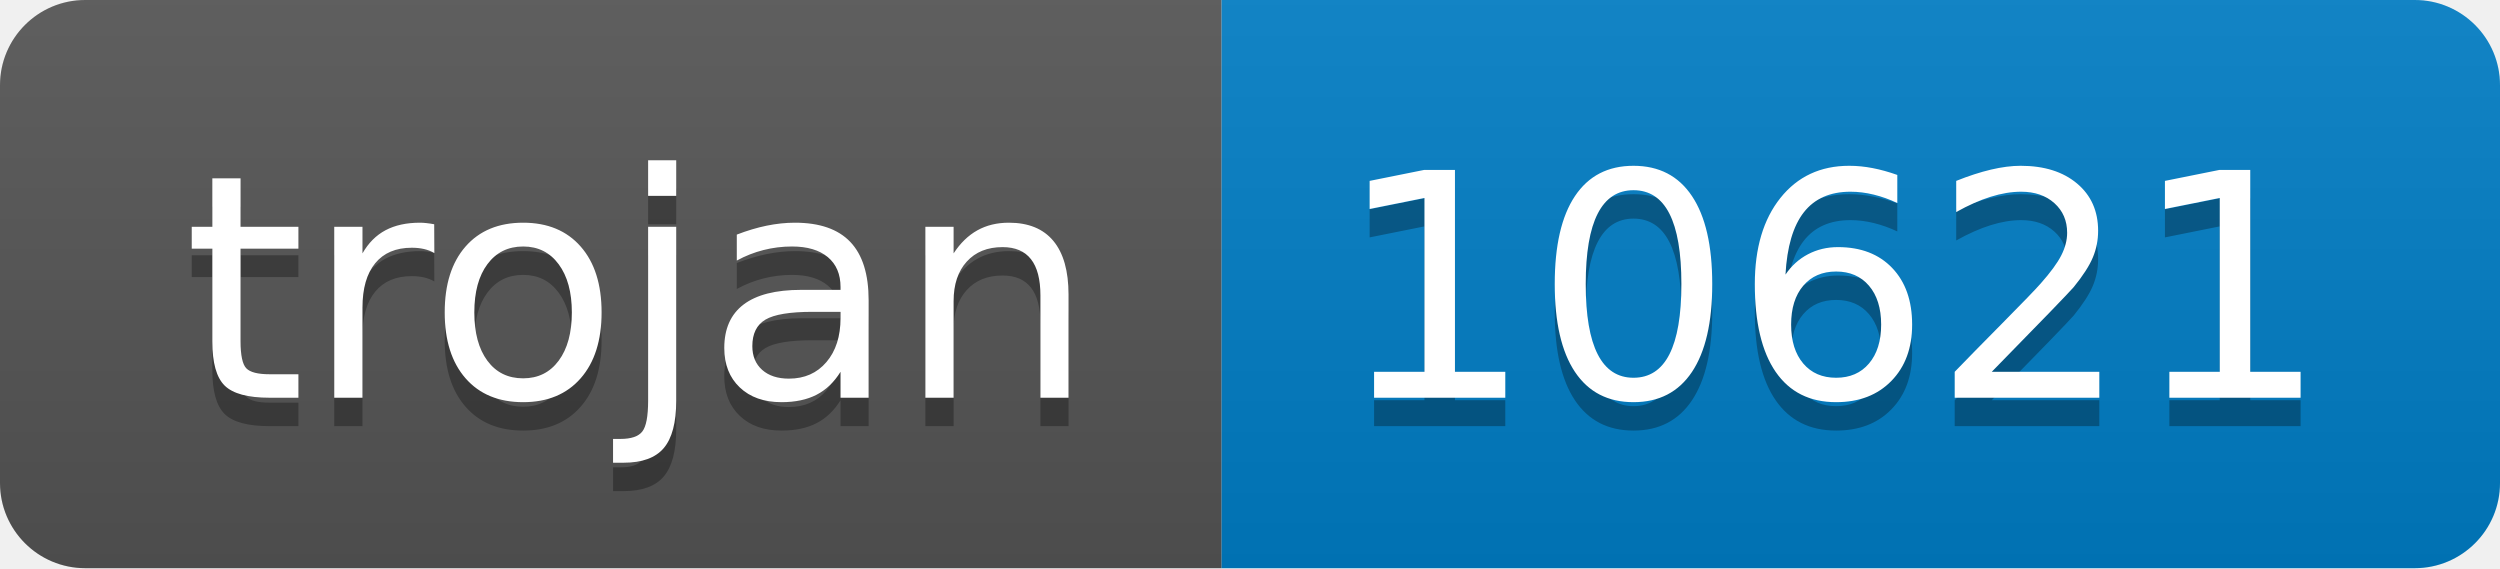
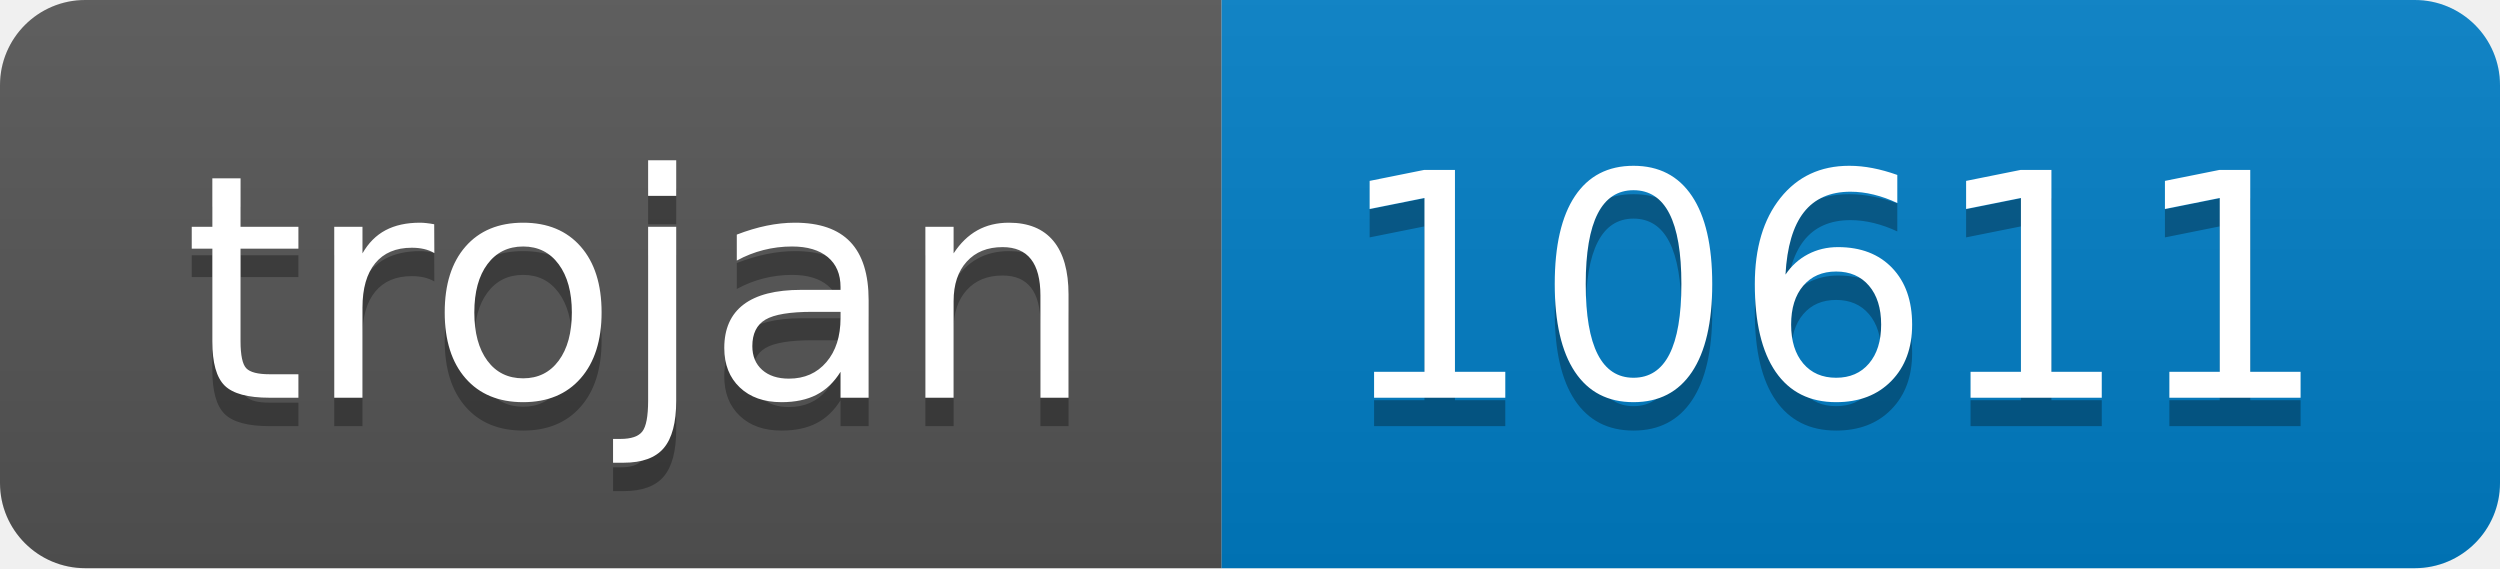
- <svg xmlns="http://www.w3.org/2000/svg" width="88" height="20" role="img" aria-label="trojan: 10621">
+ <svg xmlns="http://www.w3.org/2000/svg" width="88" height="20" role="img" aria-label="trojan: 10611">
  <linearGradient id="s" x2="0" y2="100%">
    <stop offset="0" stop-color="#bbb" stop-opacity=".1" />
    <stop offset="1" stop-opacity=".1" />
  </linearGradient>
  <clipPath id="r">
    <rect width="88" height="20" rx="3" fill="#fff" />
  </clipPath>
  <g clip-path="url(#r)">
    <rect width="43" height="20" fill="#555" />
    <rect x="43" width="45" height="20" fill="#007ec6" />
    <rect width="88" height="20" fill="url(#s)" />
  </g>
  <g fill="#fff" text-anchor="middle" font-family="Verdana,Geneva,DejaVu Sans,sans-serif" text-rendering="geometricPrecision" font-size="110">
    <text aria-hidden="true" x="225" y="150" fill="#010101" fill-opacity=".3" transform="scale(.1)" textLength="330">trojan</text>
    <text x="225" y="140" transform="scale(.1)" fill="#fff" textLength="330">trojan</text>
-     <text aria-hidden="true" x="645" y="150" fill="#010101" fill-opacity=".3" transform="scale(.1)" textLength="350">10621</text>
-     <text x="645" y="140" transform="scale(.1)" fill="#fff" textLength="350">10621</text>
+     <text aria-hidden="true" x="645" y="150" fill="#010101" fill-opacity=".3" transform="scale(.1)" textLength="350">10611</text>
+     <text x="645" y="140" transform="scale(.1)" fill="#fff" textLength="350">10611</text>
  </g>
</svg>
